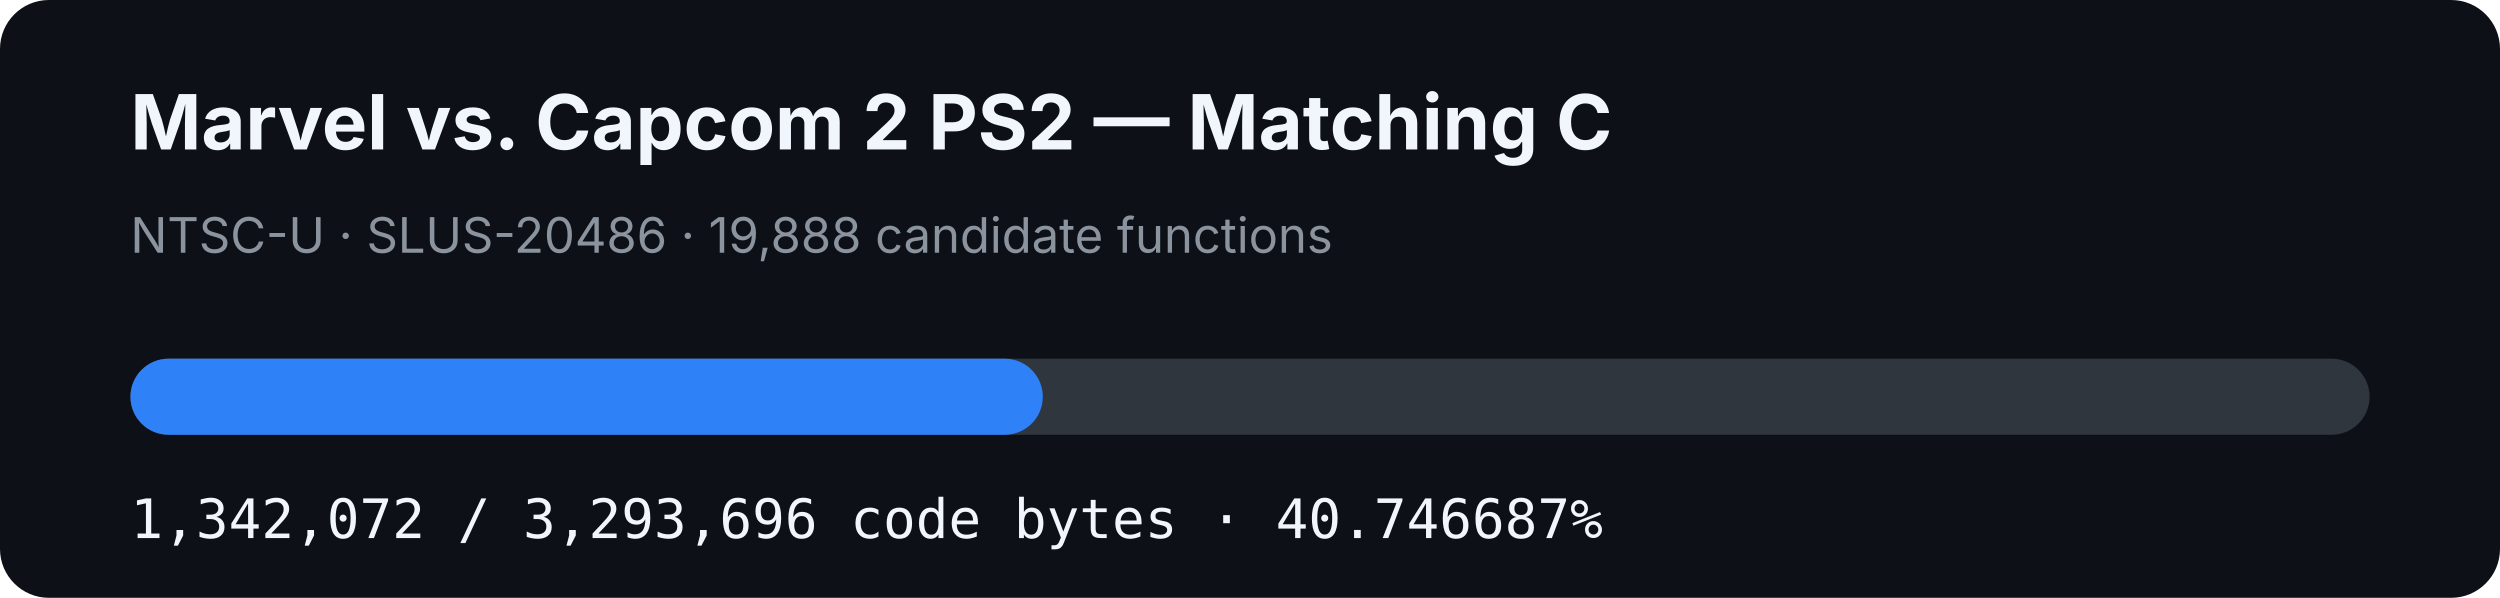
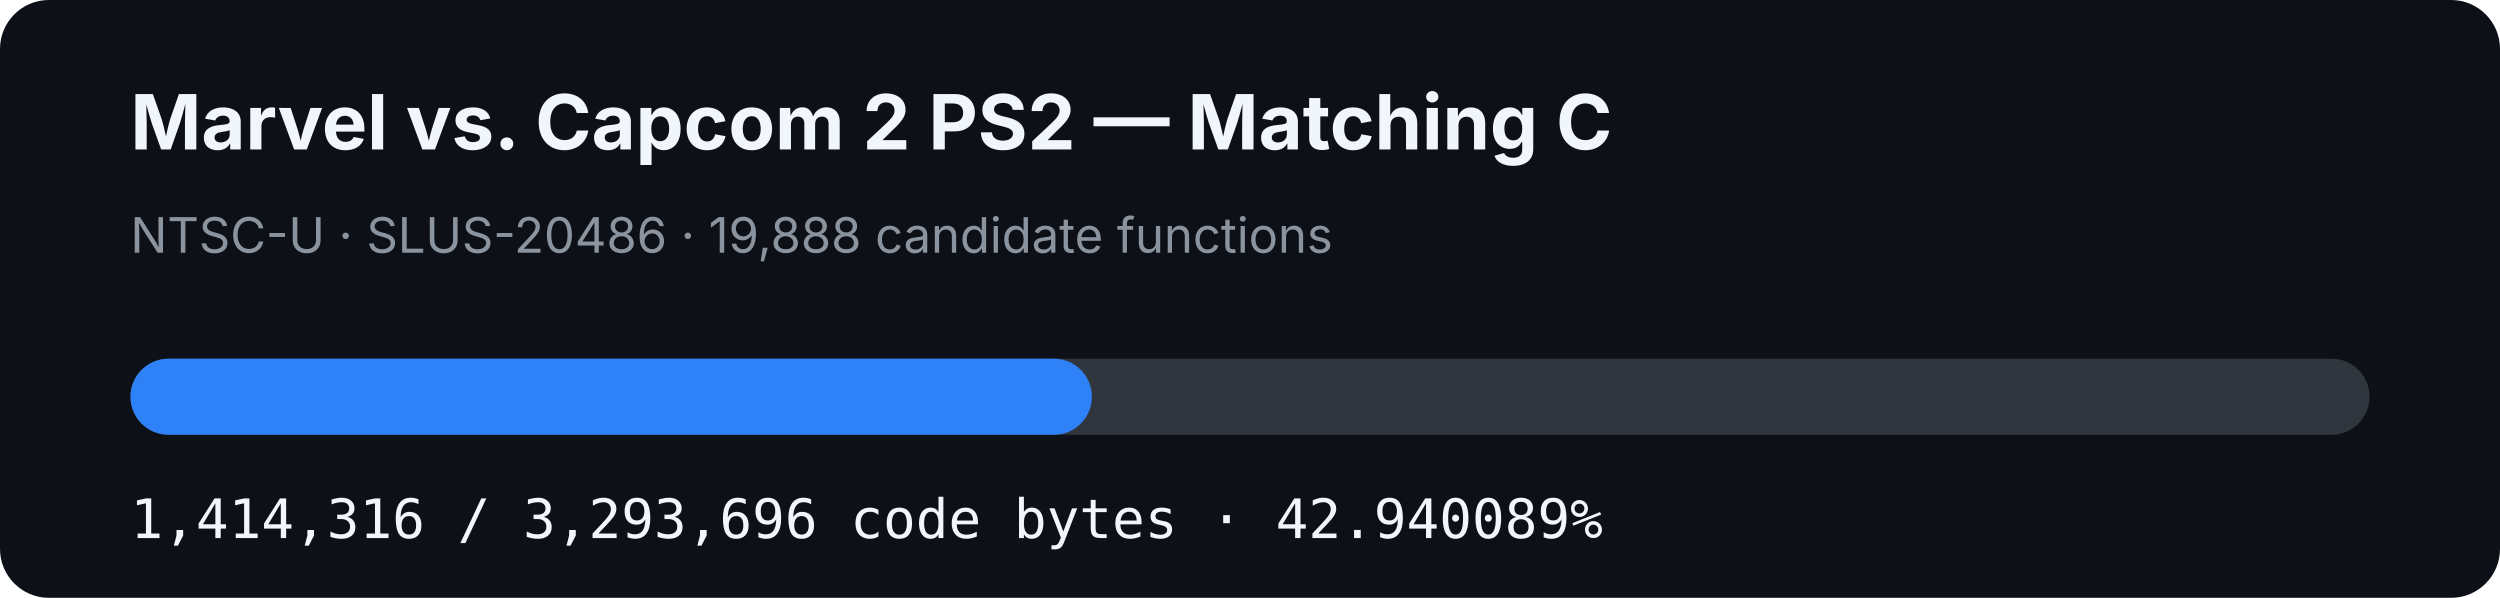
- <svg xmlns="http://www.w3.org/2000/svg" width="920" height="220" viewBox="0 0 920 220" role="img" aria-label="MVC2 PS2 matching C progress: 40.746687%">
+ <svg xmlns="http://www.w3.org/2000/svg" width="920" height="220" viewBox="0 0 920 220" role="img" aria-label="MVC2 PS2 matching C progress: 42.940089%">
  <rect width="920" height="220" rx="18" fill="#0d1117" />
  <text x="48" y="55" fill="#f0f6fc" font-family="-apple-system,BlinkMacSystemFont,Segoe UI,sans-serif" font-size="28" font-weight="700">Marvel vs. Capcom 2 PS2 — Matching C</text>
  <text x="48" y="93" fill="#8b949e" font-family="-apple-system,BlinkMacSystemFont,Segoe UI,sans-serif" font-size="18">NTSC-U · SLUS-20486 · 19,888 candidate functions</text>
  <rect x="48" y="132" width="824" height="28" rx="14" fill="#30363d" />
-   <rect x="48" y="132" width="335.753" height="28" rx="14" fill="#2f81f7" />
-   <text x="48" y="198" fill="#f0f6fc" font-family="ui-monospace,SFMono-Regular,Menlo,monospace" font-size="20">1,342,072 / 3,293,696 code bytes · 40.746687%</text>
+   <rect x="48" y="132" width="353.826" height="28" rx="14" fill="#2f81f7" />
+   <text x="48" y="198" fill="#f0f6fc" font-family="ui-monospace,SFMono-Regular,Menlo,monospace" font-size="20">1,414,316 / 3,293,696 code bytes · 42.940089%</text>
</svg>
